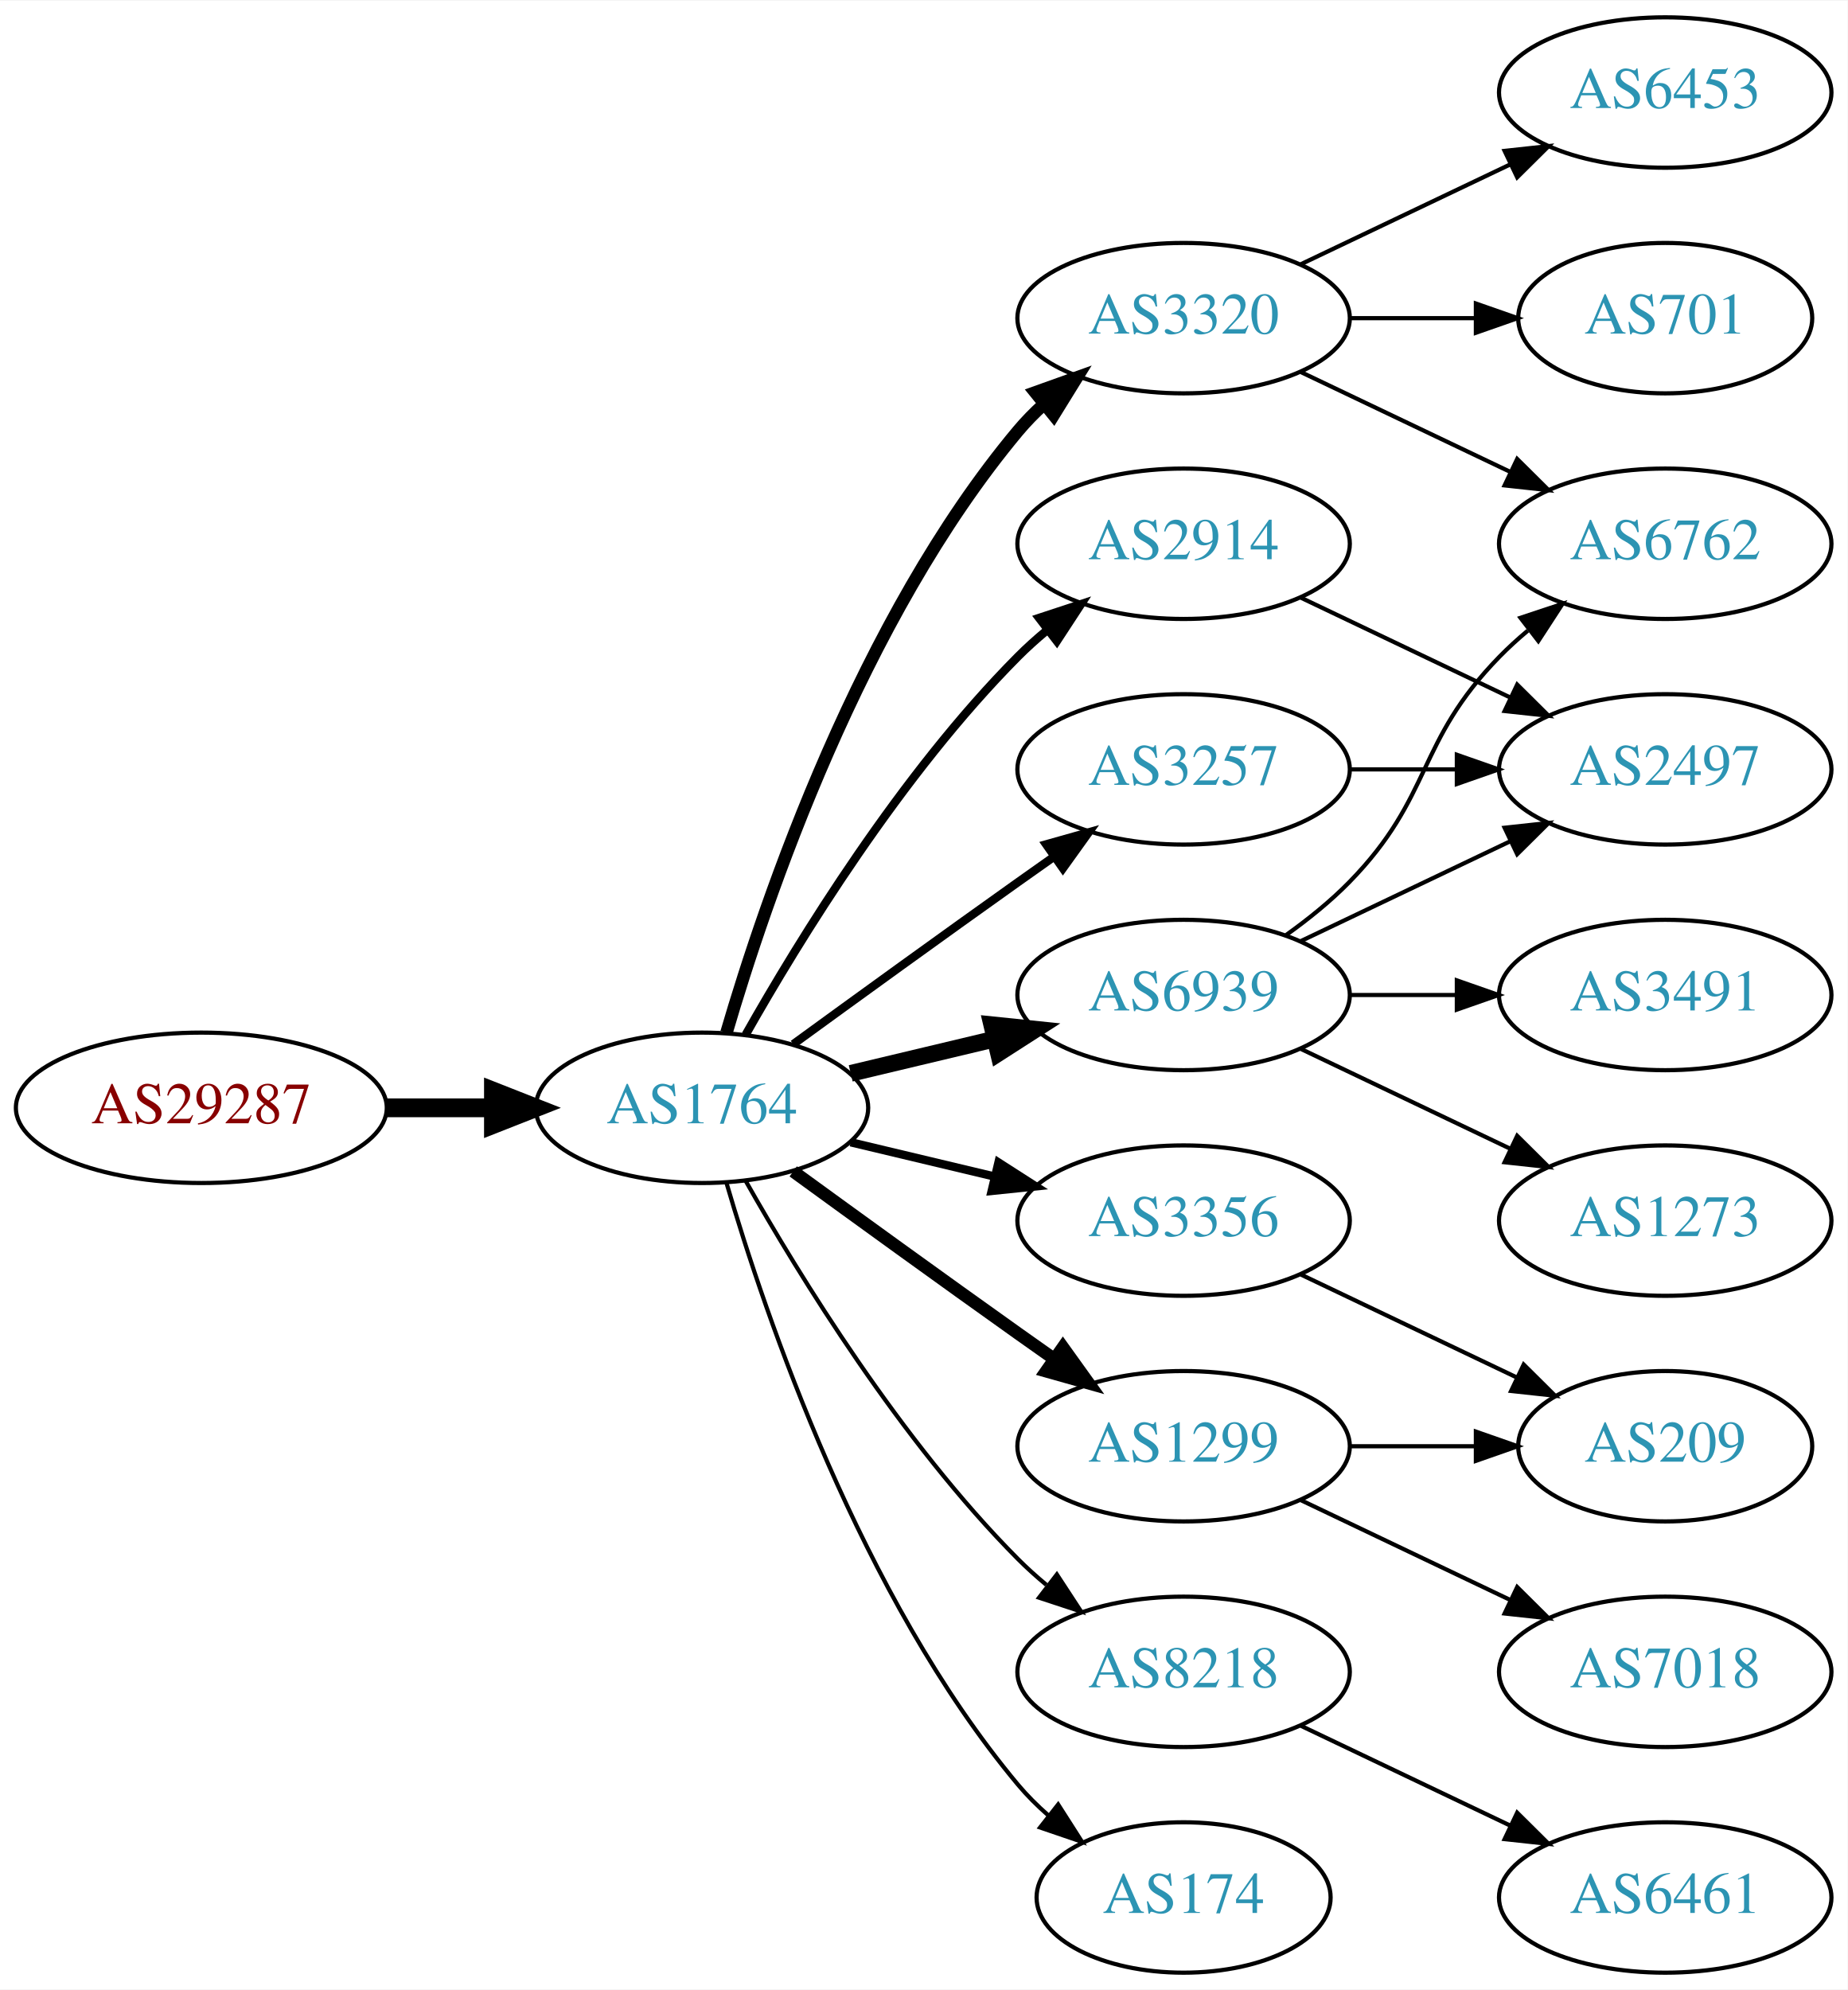
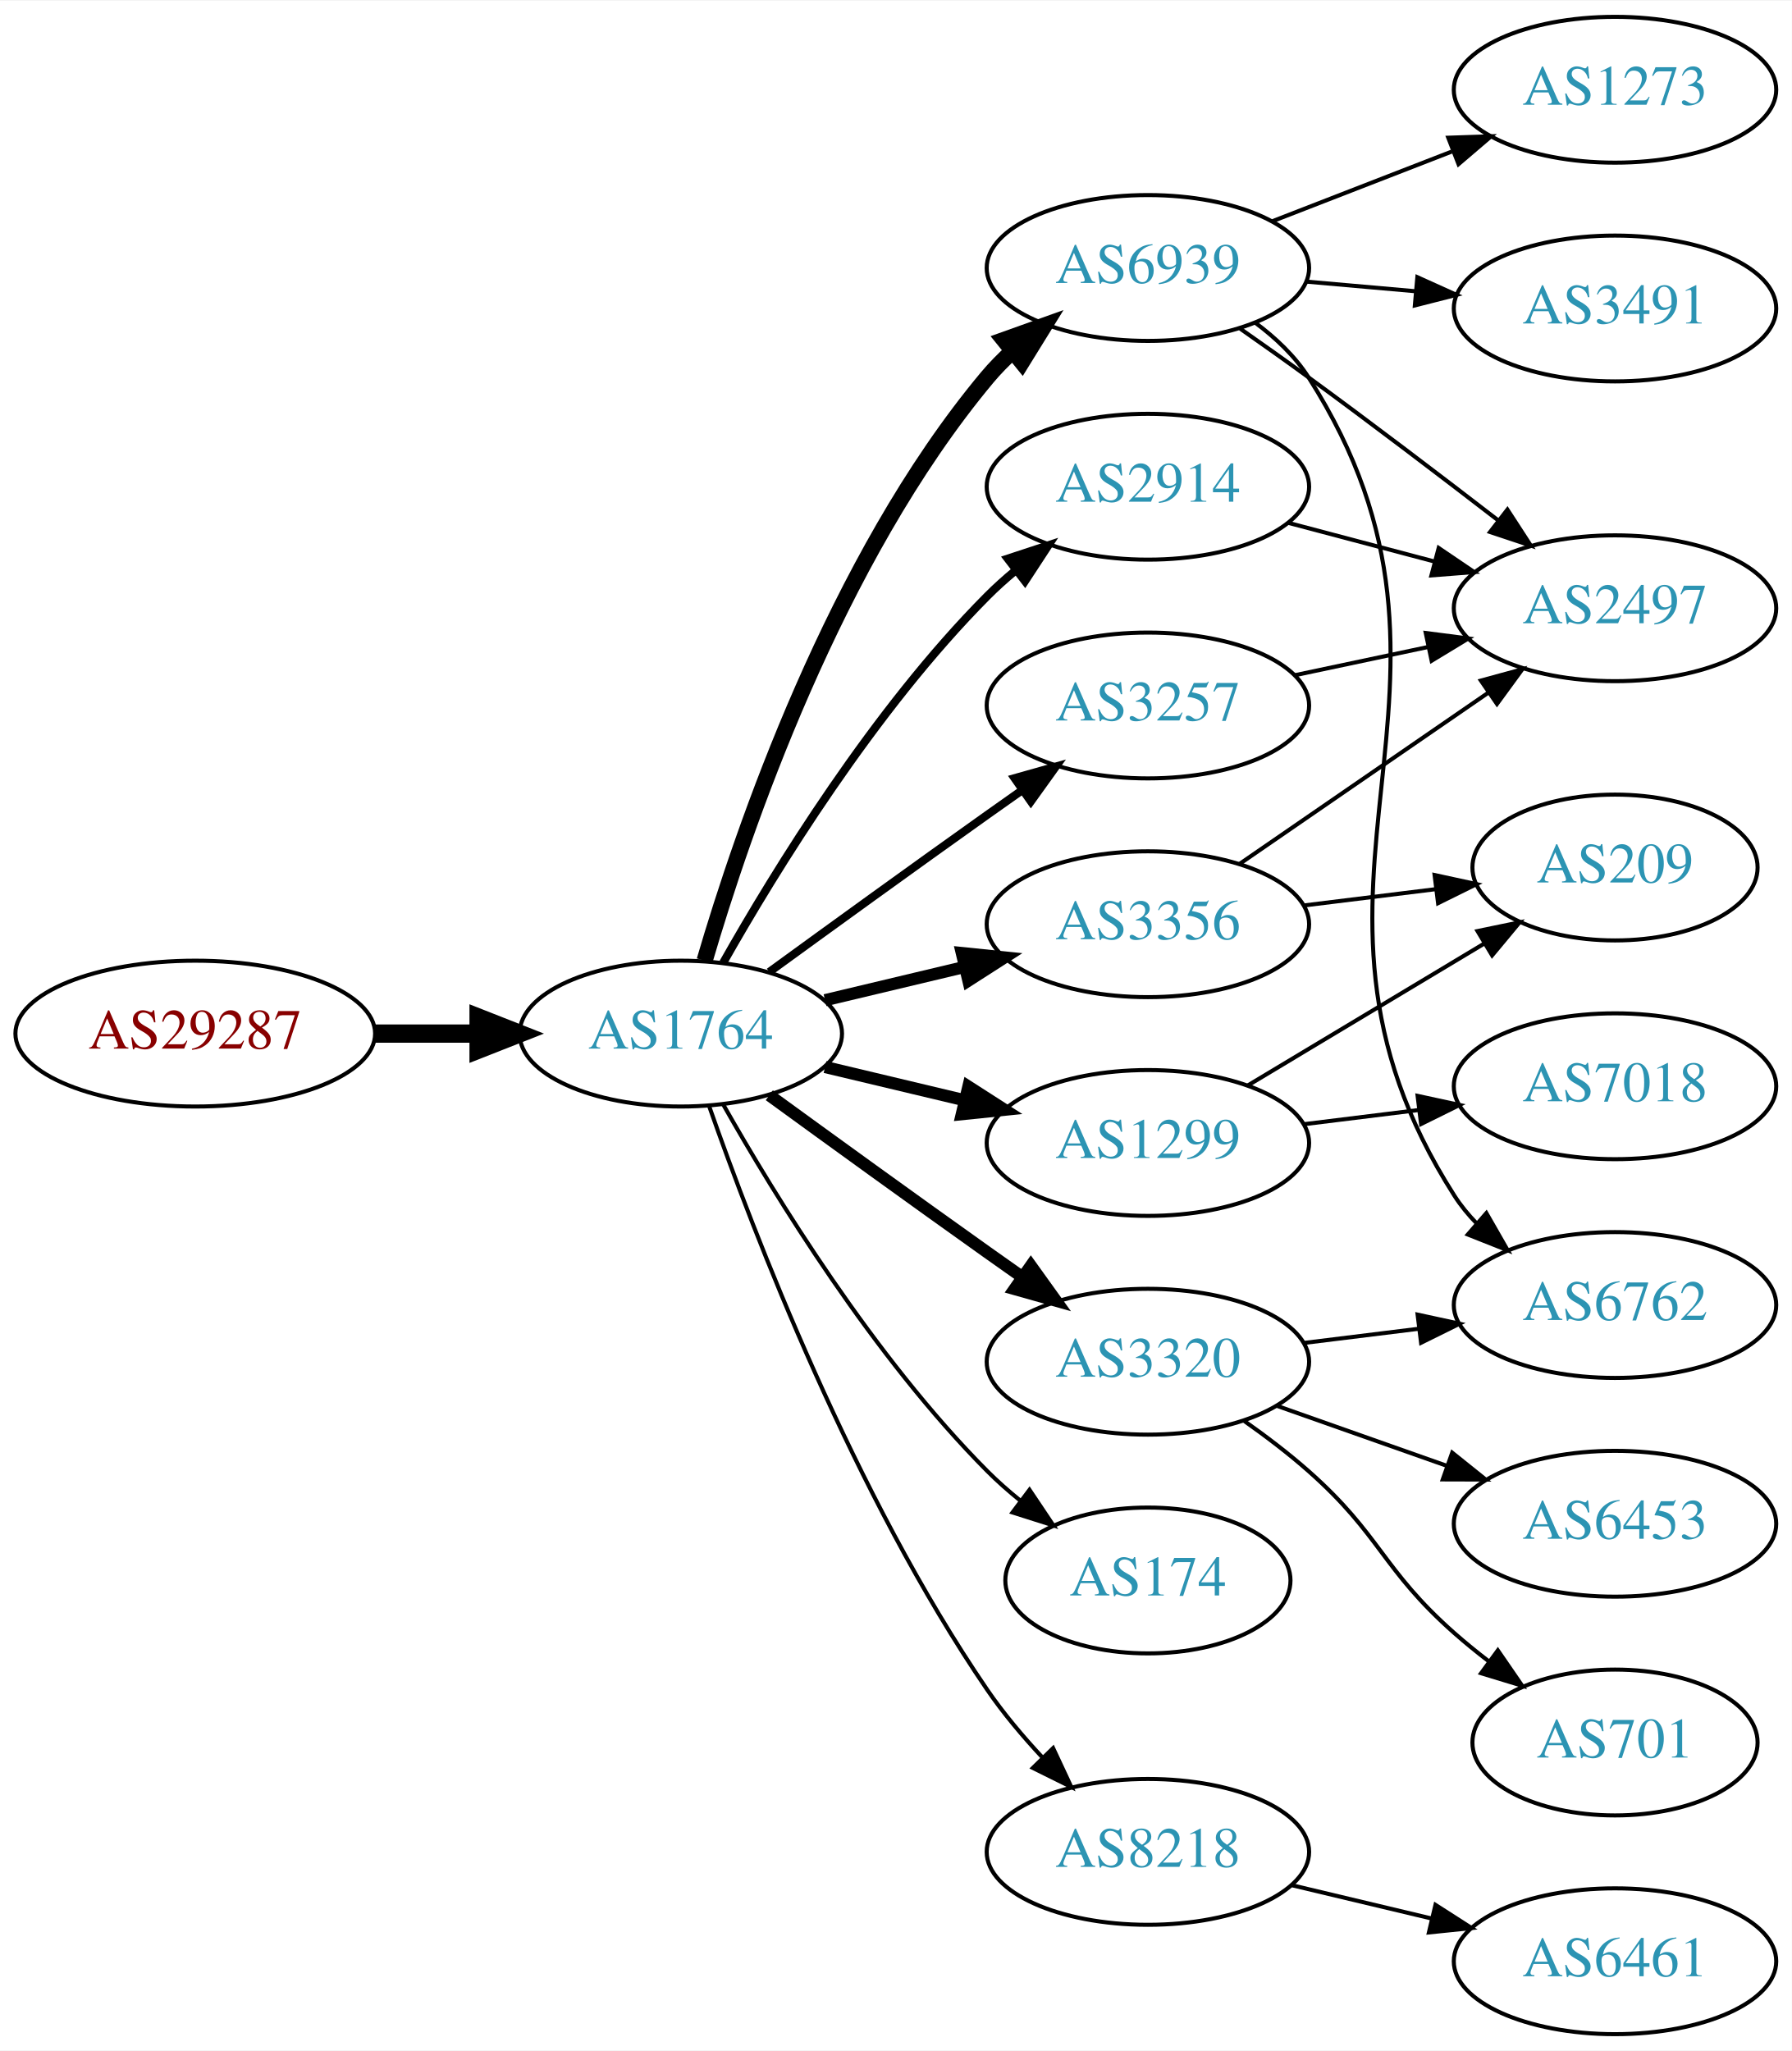
- <svg xmlns="http://www.w3.org/2000/svg" xmlns:xlink="http://www.w3.org/1999/xlink" width="442pt" height="476pt" viewBox="0.00 0.00 442.27 476.00">
-   <g id="graph0" class="graph" transform="scale(1 1) rotate(0) translate(4 472)">
-     <polygon fill="white" stroke="none" points="-4,4 -4,-472 438.271,-472 438.271,4 -4,4" />
+ <svg xmlns="http://www.w3.org/2000/svg" xmlns:xlink="http://www.w3.org/1999/xlink" width="442pt" height="506pt" viewBox="0.00 0.00 442.27 506.00">
+   <g id="graph0" class="graph" transform="scale(1 1) rotate(0) translate(4 502)">
+     <polygon fill="white" stroke="none" points="-4,4 -4,-502 438.271,-502 438.271,4 -4,4" />
    <g id="node1" class="node">
      <g id="a_node1">
        <a xlink:href="/asn/29287" xlink:title="AS29287 ~ Wien Energie [AT]">
-           <ellipse fill="#ffffff" stroke="black" cx="44.196" cy="-207" rx="44.393" ry="18" />
-           <text text-anchor="middle" x="44.196" y="-203.3" font-family="Times,serif" font-size="14.00" fill="#880000">AS29287</text>
+           <ellipse fill="#ffffff" stroke="black" cx="44.196" cy="-247" rx="44.393" ry="18" />
+           <text text-anchor="middle" x="44.196" y="-243.3" font-family="Times,serif" font-size="14.00" fill="#880000">AS29287</text>
        </a>
      </g>
    </g>
    <g id="node2" class="node">
      <g id="a_node2">
        <a xlink:href="/asn/1764" xlink:title="AS1764 ~ NEXTLAYER-AS [AT]">
-           <ellipse fill="#ffffff" stroke="black" cx="164.039" cy="-207" rx="39.794" ry="18" />
-           <text text-anchor="middle" x="164.039" y="-203.3" font-family="Times,serif" font-size="14.00" fill="#2c94b3">AS1764</text>
+           <ellipse fill="#ffffff" stroke="black" cx="164.039" cy="-247" rx="39.794" ry="18" />
+           <text text-anchor="middle" x="164.039" y="-243.3" font-family="Times,serif" font-size="14.00" fill="#2c94b3">AS1764</text>
        </a>
      </g>
    </g>
    <g id="edge1" class="edge">
-       <path fill="none" stroke="black" stroke-width="4.5" d="M88.407,-207C96.72,-207 105.482,-207 113.965,-207" />
-       <polygon fill="black" stroke="black" stroke-width="4.5" points="114.123,-210.938 124.123,-207 114.123,-203.063 114.123,-210.938" />
+       <path fill="none" stroke="black" stroke-width="4.5" d="M88.407,-247C96.72,-247 105.482,-247 113.965,-247" />
+       <polygon fill="black" stroke="black" stroke-width="4.5" points="114.123,-250.938 124.123,-247 114.123,-243.063 114.123,-250.938" />
    </g>
    <g id="node3" class="node">
      <g id="a_node3">
-         <a xlink:href="/asn/3320" xlink:title="AS3320 ~ DTAG [DE]">
-           <ellipse fill="#ffffff" stroke="black" cx="279.332" cy="-396" rx="39.794" ry="18" />
-           <text text-anchor="middle" x="279.332" y="-392.3" font-family="Times,serif" font-size="14.00" fill="#2c94b3">AS3320</text>
+         <a xlink:href="/asn/6939" xlink:title="AS6939 ~ Hurricane Electric LLC [US]">
+           <ellipse fill="#ffffff" stroke="black" cx="279.332" cy="-436" rx="39.794" ry="18" />
+           <text text-anchor="middle" x="279.332" y="-432.3" font-family="Times,serif" font-size="14.00" fill="#2c94b3">AS6939</text>
        </a>
      </g>
    </g>
    <g id="edge2" class="edge">
-       <path fill="none" stroke="black" stroke-width="3" d="M169.913,-225.002C179.227,-256.844 202.043,-323.981 239.685,-369 241.555,-371.237 243.654,-373.374 245.88,-375.396" />
-       <polygon fill="black" stroke="black" stroke-width="3" points="243.823,-378.234 253.799,-381.804 248.227,-372.793 243.823,-378.234" />
+       <path fill="none" stroke="black" stroke-width="4" d="M169.913,-265.002C179.227,-296.844 202.043,-363.981 239.685,-409 241.555,-411.237 243.654,-413.374 245.88,-415.396" />
+       <polygon fill="black" stroke="black" stroke-width="4" points="243.823,-418.234 253.799,-421.804 248.227,-412.793 243.823,-418.234" />
    </g>
    <g id="node4" class="node">
      <g id="a_node4">
-         <a xlink:href="/asn/6939" xlink:title="AS6939 ~ Hurricane Electric LLC [US]">
-           <ellipse fill="#ffffff" stroke="black" cx="279.332" cy="-234" rx="39.794" ry="18" />
-           <text text-anchor="middle" x="279.332" y="-230.3" font-family="Times,serif" font-size="14.00" fill="#2c94b3">AS6939</text>
+         <a xlink:href="/asn/1299" xlink:title="AS1299 ~ Telia Carrier [EU]">
+           <ellipse fill="#ffffff" stroke="black" cx="279.332" cy="-220" rx="39.794" ry="18" />
+           <text text-anchor="middle" x="279.332" y="-216.3" font-family="Times,serif" font-size="14.00" fill="#2c94b3">AS1299</text>
        </a>
      </g>
    </g>
    <g id="edge3" class="edge">
-       <path fill="none" stroke="black" stroke-width="4" d="M199.646,-215.248C210.517,-217.838 222.671,-220.735 234.114,-223.462" />
-       <polygon fill="black" stroke="black" stroke-width="4" points="233.397,-226.889 243.936,-225.803 235.02,-220.08 233.397,-226.889" />
+       <path fill="none" stroke="black" stroke-width="3" d="M199.646,-238.752C210.517,-236.162 222.671,-233.265 234.114,-230.538" />
+       <polygon fill="black" stroke="black" stroke-width="3" points="235.02,-233.92 243.936,-228.197 233.397,-227.111 235.02,-233.92" />
    </g>
    <g id="node5" class="node">
      <g id="a_node5">
-         <a xlink:href="/asn/1299" xlink:title="AS1299 ~ Telia Carrier [EU]">
-           <ellipse fill="#ffffff" stroke="black" cx="279.332" cy="-126" rx="39.794" ry="18" />
-           <text text-anchor="middle" x="279.332" y="-122.3" font-family="Times,serif" font-size="14.00" fill="#2c94b3">AS1299</text>
+         <a xlink:href="/asn/2914" xlink:title="AS2914 ~ NTT America, Inc. [US]">
+           <ellipse fill="#ffffff" stroke="black" cx="279.332" cy="-382" rx="39.794" ry="18" />
+           <text text-anchor="middle" x="279.332" y="-378.3" font-family="Times,serif" font-size="14.00" fill="#2c94b3">AS2914</text>
        </a>
      </g>
    </g>
    <g id="edge4" class="edge">
-       <path fill="none" stroke="black" stroke-width="3" d="M185.887,-191.778C200.821,-180.909 221.435,-165.975 239.685,-153 242.506,-150.995 245.449,-148.915 248.397,-146.841" />
-       <polygon fill="black" stroke="black" stroke-width="3" points="250.443,-149.681 256.621,-141.074 246.424,-143.95 250.443,-149.681" />
+       <path fill="none" stroke="black" stroke-width="2" d="M174.498,-264.49C187.28,-287.096 211.712,-326.886 239.685,-355 241.796,-357.121 244.092,-359.188 246.477,-361.171" />
+       <polygon fill="black" stroke="black" stroke-width="2" points="244.73,-364.242 254.793,-367.556 248.993,-358.69 244.73,-364.242" />
    </g>
    <g id="node6" class="node">
      <g id="a_node6">
-         <a xlink:href="/asn/2914" xlink:title="AS2914 ~ NTT America, Inc. [US]">
-           <ellipse fill="#ffffff" stroke="black" cx="279.332" cy="-342" rx="39.794" ry="18" />
-           <text text-anchor="middle" x="279.332" y="-338.3" font-family="Times,serif" font-size="14.00" fill="#2c94b3">AS2914</text>
+         <a xlink:href="/asn/3356" xlink:title="AS3356 ~ Level 3 Parent, LLC [US]">
+           <ellipse fill="#ffffff" stroke="black" cx="279.332" cy="-274" rx="39.794" ry="18" />
+           <text text-anchor="middle" x="279.332" y="-270.3" font-family="Times,serif" font-size="14.00" fill="#2c94b3">AS3356</text>
        </a>
      </g>
    </g>
    <g id="edge5" class="edge">
-       <path fill="none" stroke="black" stroke-width="2" d="M174.498,-224.49C187.28,-247.096 211.712,-286.886 239.685,-315 241.796,-317.121 244.092,-319.188 246.477,-321.171" />
-       <polygon fill="black" stroke="black" stroke-width="2" points="244.73,-324.242 254.793,-327.556 248.993,-318.69 244.73,-324.242" />
+       <path fill="none" stroke="black" stroke-width="3" d="M199.646,-255.248C210.517,-257.838 222.671,-260.735 234.114,-263.462" />
+       <polygon fill="black" stroke="black" stroke-width="3" points="233.397,-266.889 243.936,-265.803 235.02,-260.08 233.397,-266.889" />
    </g>
    <g id="node7" class="node">
      <g id="a_node7">
-         <a xlink:href="/asn/3356" xlink:title="AS3356 ~ Level 3 Parent, LLC [US]">
-           <ellipse fill="#ffffff" stroke="black" cx="279.332" cy="-180" rx="39.794" ry="18" />
-           <text text-anchor="middle" x="279.332" y="-176.3" font-family="Times,serif" font-size="14.00" fill="#2c94b3">AS3356</text>
+         <a xlink:href="/asn/3257" xlink:title="AS3257 ~ GTT [DE]">
+           <ellipse fill="#ffffff" stroke="black" cx="279.332" cy="-328" rx="39.794" ry="18" />
+           <text text-anchor="middle" x="279.332" y="-324.3" font-family="Times,serif" font-size="14.00" fill="#2c94b3">AS3257</text>
        </a>
      </g>
    </g>
    <g id="edge6" class="edge">
-       <path fill="none" stroke="black" stroke-width="2" d="M199.646,-198.752C210.517,-196.162 222.671,-193.265 234.114,-190.538" />
-       <polygon fill="black" stroke="black" stroke-width="2" points="235.02,-193.92 243.936,-188.197 233.397,-187.111 235.02,-193.92" />
+       <path fill="none" stroke="black" stroke-width="2" d="M185.887,-262.222C200.821,-273.091 221.435,-288.025 239.685,-301 242.506,-303.005 245.449,-305.085 248.397,-307.159" />
+       <polygon fill="black" stroke="black" stroke-width="2" points="246.424,-310.05 256.621,-312.926 250.443,-304.319 246.424,-310.05" />
    </g>
    <g id="node8" class="node">
      <g id="a_node8">
-         <a xlink:href="/asn/8218" xlink:title="AS8218 ~ legacy Neotelecoms [FR]">
-           <ellipse fill="#ffffff" stroke="black" cx="279.332" cy="-72" rx="39.794" ry="18" />
-           <text text-anchor="middle" x="279.332" y="-68.3" font-family="Times,serif" font-size="14.00" fill="#2c94b3">AS8218</text>
+         <a xlink:href="/asn/3320" xlink:title="AS3320 ~ DTAG [DE]">
+           <ellipse fill="#ffffff" stroke="black" cx="279.332" cy="-166" rx="39.794" ry="18" />
+           <text text-anchor="middle" x="279.332" y="-162.3" font-family="Times,serif" font-size="14.00" fill="#2c94b3">AS3320</text>
        </a>
      </g>
    </g>
    <g id="edge7" class="edge">
-       <path fill="none" stroke="black" d="M174.498,-189.51C187.28,-166.904 211.712,-127.114 239.685,-99 241.796,-96.879 244.092,-94.812 246.477,-92.829" />
-       <polygon fill="black" stroke="black" points="248.993,-95.31 254.793,-86.444 244.73,-89.758 248.993,-95.31" />
+       <path fill="none" stroke="black" stroke-width="3" d="M185.887,-231.778C200.821,-220.909 221.435,-205.975 239.685,-193 242.506,-190.995 245.449,-188.915 248.397,-186.841" />
+       <polygon fill="black" stroke="black" stroke-width="3" points="250.443,-189.681 256.621,-181.074 246.424,-183.95 250.443,-189.681" />
    </g>
    <g id="node9" class="node">
      <g id="a_node9">
        <a xlink:href="/asn/174" xlink:title="AS174 ~ Cogent Communications [US]">
-           <ellipse fill="#ffffff" stroke="black" cx="279.332" cy="-18" rx="35.194" ry="18" />
-           <text text-anchor="middle" x="279.332" y="-14.3" font-family="Times,serif" font-size="14.00" fill="#2c94b3">AS174</text>
+           <ellipse fill="#ffffff" stroke="black" cx="279.332" cy="-112" rx="35.194" ry="18" />
+           <text text-anchor="middle" x="279.332" y="-108.3" font-family="Times,serif" font-size="14.00" fill="#2c94b3">AS174</text>
        </a>
      </g>
    </g>
    <g id="edge8" class="edge">
-       <path fill="none" stroke="black" d="M169.913,-188.998C179.227,-157.156 202.043,-90.019 239.685,-45 241.838,-42.426 244.292,-39.983 246.896,-37.697" />
-       <polygon fill="black" stroke="black" points="249.303,-40.257 255.007,-31.328 244.98,-34.751 249.303,-40.257" />
+       <path fill="none" stroke="black" d="M174.498,-229.51C187.28,-206.904 211.712,-167.114 239.685,-139 242.185,-136.487 244.946,-134.051 247.807,-131.739" />
+       <polygon fill="black" stroke="black" points="250.108,-134.389 256.004,-125.587 245.905,-128.79 250.108,-134.389" />
    </g>
    <g id="node10" class="node">
      <g id="a_node10">
-         <a xlink:href="/asn/3257" xlink:title="AS3257 ~ GTT [DE]">
-           <ellipse fill="#ffffff" stroke="black" cx="279.332" cy="-288" rx="39.794" ry="18" />
-           <text text-anchor="middle" x="279.332" y="-284.3" font-family="Times,serif" font-size="14.00" fill="#2c94b3">AS3257</text>
+         <a xlink:href="/asn/8218" xlink:title="AS8218 ~ legacy Neotelecoms [FR]">
+           <ellipse fill="#ffffff" stroke="black" cx="279.332" cy="-45" rx="39.794" ry="18" />
+           <text text-anchor="middle" x="279.332" y="-41.3" font-family="Times,serif" font-size="14.00" fill="#2c94b3">AS8218</text>
        </a>
      </g>
    </g>
    <g id="edge9" class="edge">
-       <path fill="none" stroke="black" stroke-width="2" d="M185.887,-222.222C200.821,-233.091 221.435,-248.025 239.685,-261 242.506,-263.005 245.449,-265.085 248.397,-267.159" />
-       <polygon fill="black" stroke="black" stroke-width="2" points="246.424,-270.05 256.621,-272.926 250.443,-264.319 246.424,-270.05" />
+       <path fill="none" stroke="black" d="M171.083,-228.952C181.965,-197.894 206.813,-133.05 239.685,-85 243.641,-79.217 248.46,-73.499 253.334,-68.273" />
+       <polygon fill="black" stroke="black" points="255.936,-70.618 260.421,-61.019 250.929,-65.726 255.936,-70.618" />
    </g>
    <g id="node11" class="node">
      <g id="a_node11">
-         <a xlink:href="/asn/6762" xlink:title="AS6762 ~ TELECOM ITALIA SPARKLE S.p.A. [IT]">
-           <ellipse fill="#ffffff" stroke="black" cx="394.625" cy="-342" rx="39.794" ry="18" />
-           <text text-anchor="middle" x="394.625" y="-338.3" font-family="Times,serif" font-size="14.00" fill="#2c94b3">AS6762</text>
+         <a xlink:href="/asn/3491" xlink:title="AS3491 ~ PCCW Global, Inc. [US]">
+           <ellipse fill="#ffffff" stroke="black" cx="394.625" cy="-426" rx="39.794" ry="18" />
+           <text text-anchor="middle" x="394.625" y="-422.3" font-family="Times,serif" font-size="14.00" fill="#2c94b3">AS3491</text>
        </a>
      </g>
    </g>
    <g id="edge10" class="edge">
-       <path fill="none" stroke="black" d="M307.468,-383.066C322.462,-375.919 341.283,-366.948 357.506,-359.215" />
-       <polygon fill="black" stroke="black" points="359.188,-362.291 366.71,-354.829 356.177,-355.972 359.188,-362.291" />
+       <path fill="none" stroke="black" d="M318.372,-432.642C327.059,-431.876 336.403,-431.051 345.452,-430.252" />
+       <polygon fill="black" stroke="black" points="345.839,-433.732 355.492,-429.366 345.223,-426.759 345.839,-433.732" />
    </g>
    <g id="node12" class="node">
      <g id="a_node12">
-         <a xlink:href="/asn/701" xlink:title="AS701 ~ UUNET [US]">
-           <ellipse fill="#ffffff" stroke="black" cx="394.625" cy="-396" rx="35.194" ry="18" />
-           <text text-anchor="middle" x="394.625" y="-392.3" font-family="Times,serif" font-size="14.00" fill="#2c94b3">AS701</text>
+         <a xlink:href="/asn/1273" xlink:title="AS1273 ~ Vodafone Group PLC [EU]">
+           <ellipse fill="#ffffff" stroke="black" cx="394.625" cy="-480" rx="39.794" ry="18" />
+           <text text-anchor="middle" x="394.625" y="-476.3" font-family="Times,serif" font-size="14.00" fill="#2c94b3">AS1273</text>
        </a>
      </g>
    </g>
    <g id="edge11" class="edge">
-       <path fill="none" stroke="black" d="M319.004,-396C328.709,-396 339.2,-396 349.163,-396" />
-       <polygon fill="black" stroke="black" points="349.299,-399.5 359.299,-396 349.299,-392.5 349.299,-399.5" />
+       <path fill="none" stroke="black" d="M310.098,-447.56C323.628,-452.815 339.821,-459.104 354.333,-464.74" />
+       <polygon fill="black" stroke="black" points="353.468,-468.159 364.057,-468.517 356.002,-461.634 353.468,-468.159" />
    </g>
    <g id="node13" class="node">
      <g id="a_node13">
-         <a xlink:href="/asn/6453" xlink:title="AS6453 ~ TATA COMMUNICATIONS (AMERICA) INC [US]">
-           <ellipse fill="#ffffff" stroke="black" cx="394.625" cy="-450" rx="39.794" ry="18" />
-           <text text-anchor="middle" x="394.625" y="-446.3" font-family="Times,serif" font-size="14.00" fill="#2c94b3">AS6453</text>
+         <a xlink:href="/asn/2497" xlink:title="AS2497 ~ Internet Initiative Japan Inc. [JP]">
+           <ellipse fill="#ffffff" stroke="black" cx="394.625" cy="-352" rx="39.794" ry="18" />
+           <text text-anchor="middle" x="394.625" y="-348.3" font-family="Times,serif" font-size="14.00" fill="#2c94b3">AS2497</text>
        </a>
      </g>
    </g>
    <g id="edge12" class="edge">
-       <path fill="none" stroke="black" d="M307.468,-408.934C322.462,-416.081 341.283,-425.052 357.506,-432.785" />
-       <polygon fill="black" stroke="black" points="356.177,-436.028 366.71,-437.171 359.188,-429.709 356.177,-436.028" />
-     </g>
-     <g id="edge16" class="edge">
-       <path fill="none" stroke="black" d="M303.926,-248.389C309.182,-252.148 314.513,-256.437 318.978,-261 339.151,-281.617 334.806,-294.383 354.978,-315 357.071,-317.139 359.354,-319.218 361.731,-321.21" />
-       <polygon fill="black" stroke="black" points="359.974,-324.275 370.031,-327.611 364.249,-318.732 359.974,-324.275" />
+       <path fill="none" stroke="black" d="M302.112,-421.023C307.646,-417.152 313.559,-412.959 318.978,-409 334.57,-397.609 351.709,-384.559 365.629,-373.823" />
+       <polygon fill="black" stroke="black" points="368.069,-376.36 373.837,-367.473 363.786,-370.824 368.069,-376.36" />
    </g>
    <g id="node14" class="node">
      <g id="a_node14">
-         <a xlink:href="/asn/2497" xlink:title="AS2497 ~ Internet Initiative Japan Inc. [JP]">
-           <ellipse fill="#ffffff" stroke="black" cx="394.625" cy="-288" rx="39.794" ry="18" />
-           <text text-anchor="middle" x="394.625" y="-284.3" font-family="Times,serif" font-size="14.00" fill="#2c94b3">AS2497</text>
+         <a xlink:href="/asn/6762" xlink:title="AS6762 ~ TELECOM ITALIA SPARKLE S.p.A. [IT]">
+           <ellipse fill="#ffffff" stroke="black" cx="394.625" cy="-180" rx="39.794" ry="18" />
+           <text text-anchor="middle" x="394.625" y="-176.3" font-family="Times,serif" font-size="14.00" fill="#2c94b3">AS6762</text>
        </a>
      </g>
    </g>
    <g id="edge13" class="edge">
-       <path fill="none" stroke="black" d="M307.468,-246.934C322.462,-254.081 341.283,-263.052 357.506,-270.785" />
-       <polygon fill="black" stroke="black" points="356.177,-274.028 366.71,-275.171 359.188,-267.709 356.177,-274.028" />
+       <path fill="none" stroke="black" d="M305.814,-422.5C310.861,-418.75 315.628,-414.241 318.978,-409 368.087,-332.16 305.87,-283.84 354.978,-207 356.548,-204.543 358.43,-202.247 360.506,-200.115" />
+       <polygon fill="black" stroke="black" points="362.875,-202.693 368.142,-193.5 358.292,-197.402 362.875,-202.693" />
    </g>
    <g id="node15" class="node">
      <g id="a_node15">
-         <a xlink:href="/asn/1273" xlink:title="AS1273 ~ Vodafone Group PLC [EU]">
-           <ellipse fill="#ffffff" stroke="black" cx="394.625" cy="-180" rx="39.794" ry="18" />
-           <text text-anchor="middle" x="394.625" y="-176.3" font-family="Times,serif" font-size="14.00" fill="#2c94b3">AS1273</text>
+         <a xlink:href="/asn/7018" xlink:title="AS7018 ~ ATT-INTERNET4 [US]">
+           <ellipse fill="#ffffff" stroke="black" cx="394.625" cy="-234" rx="39.794" ry="18" />
+           <text text-anchor="middle" x="394.625" y="-230.3" font-family="Times,serif" font-size="14.00" fill="#2c94b3">AS7018</text>
        </a>
      </g>
    </g>
    <g id="edge14" class="edge">
-       <path fill="none" stroke="black" d="M307.468,-221.066C322.462,-213.919 341.283,-204.948 357.506,-197.215" />
-       <polygon fill="black" stroke="black" points="359.188,-200.291 366.71,-192.829 356.177,-193.972 359.188,-200.291" />
+       <path fill="none" stroke="black" d="M317.742,-224.623C326.83,-225.746 336.667,-226.962 346.152,-228.134" />
+       <polygon fill="black" stroke="black" points="345.9,-231.629 356.254,-229.382 346.758,-224.682 345.9,-231.629" />
    </g>
    <g id="node16" class="node">
      <g id="a_node16">
-         <a xlink:href="/asn/3491" xlink:title="AS3491 ~ PCCW Global, Inc. [US]">
-           <ellipse fill="#ffffff" stroke="black" cx="394.625" cy="-234" rx="39.794" ry="18" />
-           <text text-anchor="middle" x="394.625" y="-230.3" font-family="Times,serif" font-size="14.00" fill="#2c94b3">AS3491</text>
+         <a xlink:href="/asn/209" xlink:title="AS209 ~ CenturyLink Communications, LLC [US]">
+           <ellipse fill="#ffffff" stroke="black" cx="394.625" cy="-288" rx="35.194" ry="18" />
+           <text text-anchor="middle" x="394.625" y="-284.3" font-family="Times,serif" font-size="14.00" fill="#2c94b3">AS209</text>
        </a>
      </g>
    </g>
    <g id="edge15" class="edge">
-       <path fill="none" stroke="black" d="M319.004,-234C327.207,-234 335.971,-234 344.503,-234" />
-       <polygon fill="black" stroke="black" points="344.742,-237.5 354.742,-234 344.742,-230.5 344.742,-237.5" />
+       <path fill="none" stroke="black" d="M304.082,-234.255C321.033,-244.429 343.998,-258.214 362.427,-269.275" />
+       <polygon fill="black" stroke="black" points="360.688,-272.313 371.064,-274.459 364.291,-266.311 360.688,-272.313" />
+     </g>
+     <g id="edge16" class="edge">
+       <path fill="none" stroke="black" d="M314.016,-373.08C325.329,-370.085 338.112,-366.7 350.072,-363.533" />
+       <polygon fill="black" stroke="black" points="351.103,-366.88 359.874,-360.937 349.311,-360.114 351.103,-366.88" />
+     </g>
+     <g id="edge18" class="edge">
+       <path fill="none" stroke="black" d="M301.908,-288.855C319.278,-300.814 343.902,-317.767 363.263,-331.096" />
+       <polygon fill="black" stroke="black" points="361.521,-334.147 371.743,-336.935 365.491,-328.381 361.521,-334.147" />
+     </g>
+     <g id="edge17" class="edge">
+       <path fill="none" stroke="black" d="M317.742,-278.623C328.194,-279.915 339.638,-281.329 350.397,-282.658" />
+       <polygon fill="black" stroke="black" points="350.094,-286.147 360.447,-283.9 350.952,-279.2 350.094,-286.147" />
+     </g>
+     <g id="edge22" class="edge">
+       <path fill="none" stroke="black" d="M315.557,-335.462C326.001,-337.675 337.584,-340.128 348.561,-342.454" />
+       <polygon fill="black" stroke="black" points="347.913,-345.894 358.421,-344.542 349.363,-339.046 347.913,-345.894" />
+     </g>
+     <g id="edge21" class="edge">
+       <path fill="none" stroke="black" d="M317.742,-170.623C326.83,-171.746 336.667,-172.962 346.152,-174.134" />
+       <polygon fill="black" stroke="black" points="345.9,-177.629 356.254,-175.382 346.758,-170.682 345.9,-177.629" />
    </g>
    <g id="node17" class="node">
      <g id="a_node17">
-         <a xlink:href="/asn/209" xlink:title="AS209 ~ CenturyLink Communications, LLC [US]">
-           <ellipse fill="#ffffff" stroke="black" cx="394.625" cy="-126" rx="35.194" ry="18" />
-           <text text-anchor="middle" x="394.625" y="-122.3" font-family="Times,serif" font-size="14.00" fill="#2c94b3">AS209</text>
-         </a>
-       </g>
-     </g>
-     <g id="edge17" class="edge">
-       <path fill="none" stroke="black" d="M319.004,-126C328.709,-126 339.2,-126 349.163,-126" />
-       <polygon fill="black" stroke="black" points="349.299,-129.5 359.299,-126 349.299,-122.5 349.299,-129.5" />
+         <a xlink:href="/asn/701" xlink:title="AS701 ~ UUNET [US]">
+           <ellipse fill="#ffffff" stroke="black" cx="394.625" cy="-72" rx="35.194" ry="18" />
+           <text text-anchor="middle" x="394.625" y="-68.3" font-family="Times,serif" font-size="14.00" fill="#2c94b3">AS701</text>
+         </a>
+       </g>
+     </g>
+     <g id="edge19" class="edge">
+       <path fill="none" stroke="black" d="M303.058,-151.411C308.459,-147.6 314.072,-143.337 318.978,-139 336.898,-123.159 337.058,-114.841 354.978,-99 357.634,-96.652 360.498,-94.326 363.422,-92.081" />
+       <polygon fill="black" stroke="black" points="365.702,-94.75 371.706,-86.02 361.569,-89.1 365.702,-94.75" />
    </g>
    <g id="node18" class="node">
      <g id="a_node18">
-         <a xlink:href="/asn/7018" xlink:title="AS7018 ~ AT&amp;T Services, Inc. [US]">
-           <ellipse fill="#ffffff" stroke="black" cx="394.625" cy="-72" rx="39.794" ry="18" />
-           <text text-anchor="middle" x="394.625" y="-68.3" font-family="Times,serif" font-size="14.00" fill="#2c94b3">AS7018</text>
-         </a>
-       </g>
-     </g>
-     <g id="edge18" class="edge">
-       <path fill="none" stroke="black" d="M307.468,-113.066C322.462,-105.919 341.283,-96.948 357.506,-89.215" />
-       <polygon fill="black" stroke="black" points="359.188,-92.291 366.71,-84.829 356.177,-85.972 359.188,-92.291" />
-     </g>
-     <g id="edge19" class="edge">
-       <path fill="none" stroke="black" d="M307.468,-329.066C322.462,-321.919 341.283,-312.948 357.506,-305.215" />
-       <polygon fill="black" stroke="black" points="359.188,-308.291 366.71,-300.829 356.177,-301.972 359.188,-308.291" />
+         <a xlink:href="/asn/6453" xlink:title="AS6453 ~ TATA COMMUNICATIONS (AMERICA) INC [US]">
+           <ellipse fill="#ffffff" stroke="black" cx="394.625" cy="-126" rx="39.794" ry="18" />
+           <text text-anchor="middle" x="394.625" y="-122.3" font-family="Times,serif" font-size="14.00" fill="#2c94b3">AS6453</text>
+         </a>
+       </g>
    </g>
    <g id="edge20" class="edge">
-       <path fill="none" stroke="black" d="M307.468,-167.066C322.9,-159.71 342.385,-150.423 358.92,-142.541" />
-       <polygon fill="black" stroke="black" points="360.741,-145.551 368.262,-138.089 357.729,-139.232 360.741,-145.551" />
+       <path fill="none" stroke="black" d="M311.289,-155.07C324.153,-150.528 339.259,-145.195 352.995,-140.345" />
+       <polygon fill="black" stroke="black" points="354.44,-143.547 362.704,-136.917 352.109,-136.946 354.44,-143.547" />
    </g>
    <g id="node19" class="node">
      <g id="a_node19">
        <a xlink:href="/asn/6461" xlink:title="AS6461 ~ Zayo Bandwidth [US]">
          <ellipse fill="#ffffff" stroke="black" cx="394.625" cy="-18" rx="39.794" ry="18" />
          <text text-anchor="middle" x="394.625" y="-14.3" font-family="Times,serif" font-size="14.00" fill="#2c94b3">AS6461</text>
        </a>
      </g>
    </g>
-     <g id="edge21" class="edge">
-       <path fill="none" stroke="black" d="M307.468,-59.066C322.462,-51.919 341.283,-42.948 357.506,-35.215" />
-       <polygon fill="black" stroke="black" points="359.188,-38.291 366.71,-30.829 356.177,-31.972 359.188,-38.291" />
-     </g>
-     <g id="edge22" class="edge">
-       <path fill="none" stroke="black" d="M319.004,-288C327.207,-288 335.971,-288 344.503,-288" />
-       <polygon fill="black" stroke="black" points="344.742,-291.5 354.742,-288 344.742,-284.5 344.742,-291.5" />
+     <g id="edge23" class="edge">
+       <path fill="none" stroke="black" d="M314.939,-36.752C325.81,-34.162 337.964,-31.265 349.407,-28.538" />
+       <polygon fill="black" stroke="black" points="350.313,-31.92 359.229,-26.197 348.69,-25.111 350.313,-31.92" />
    </g>
  </g>
</svg>
